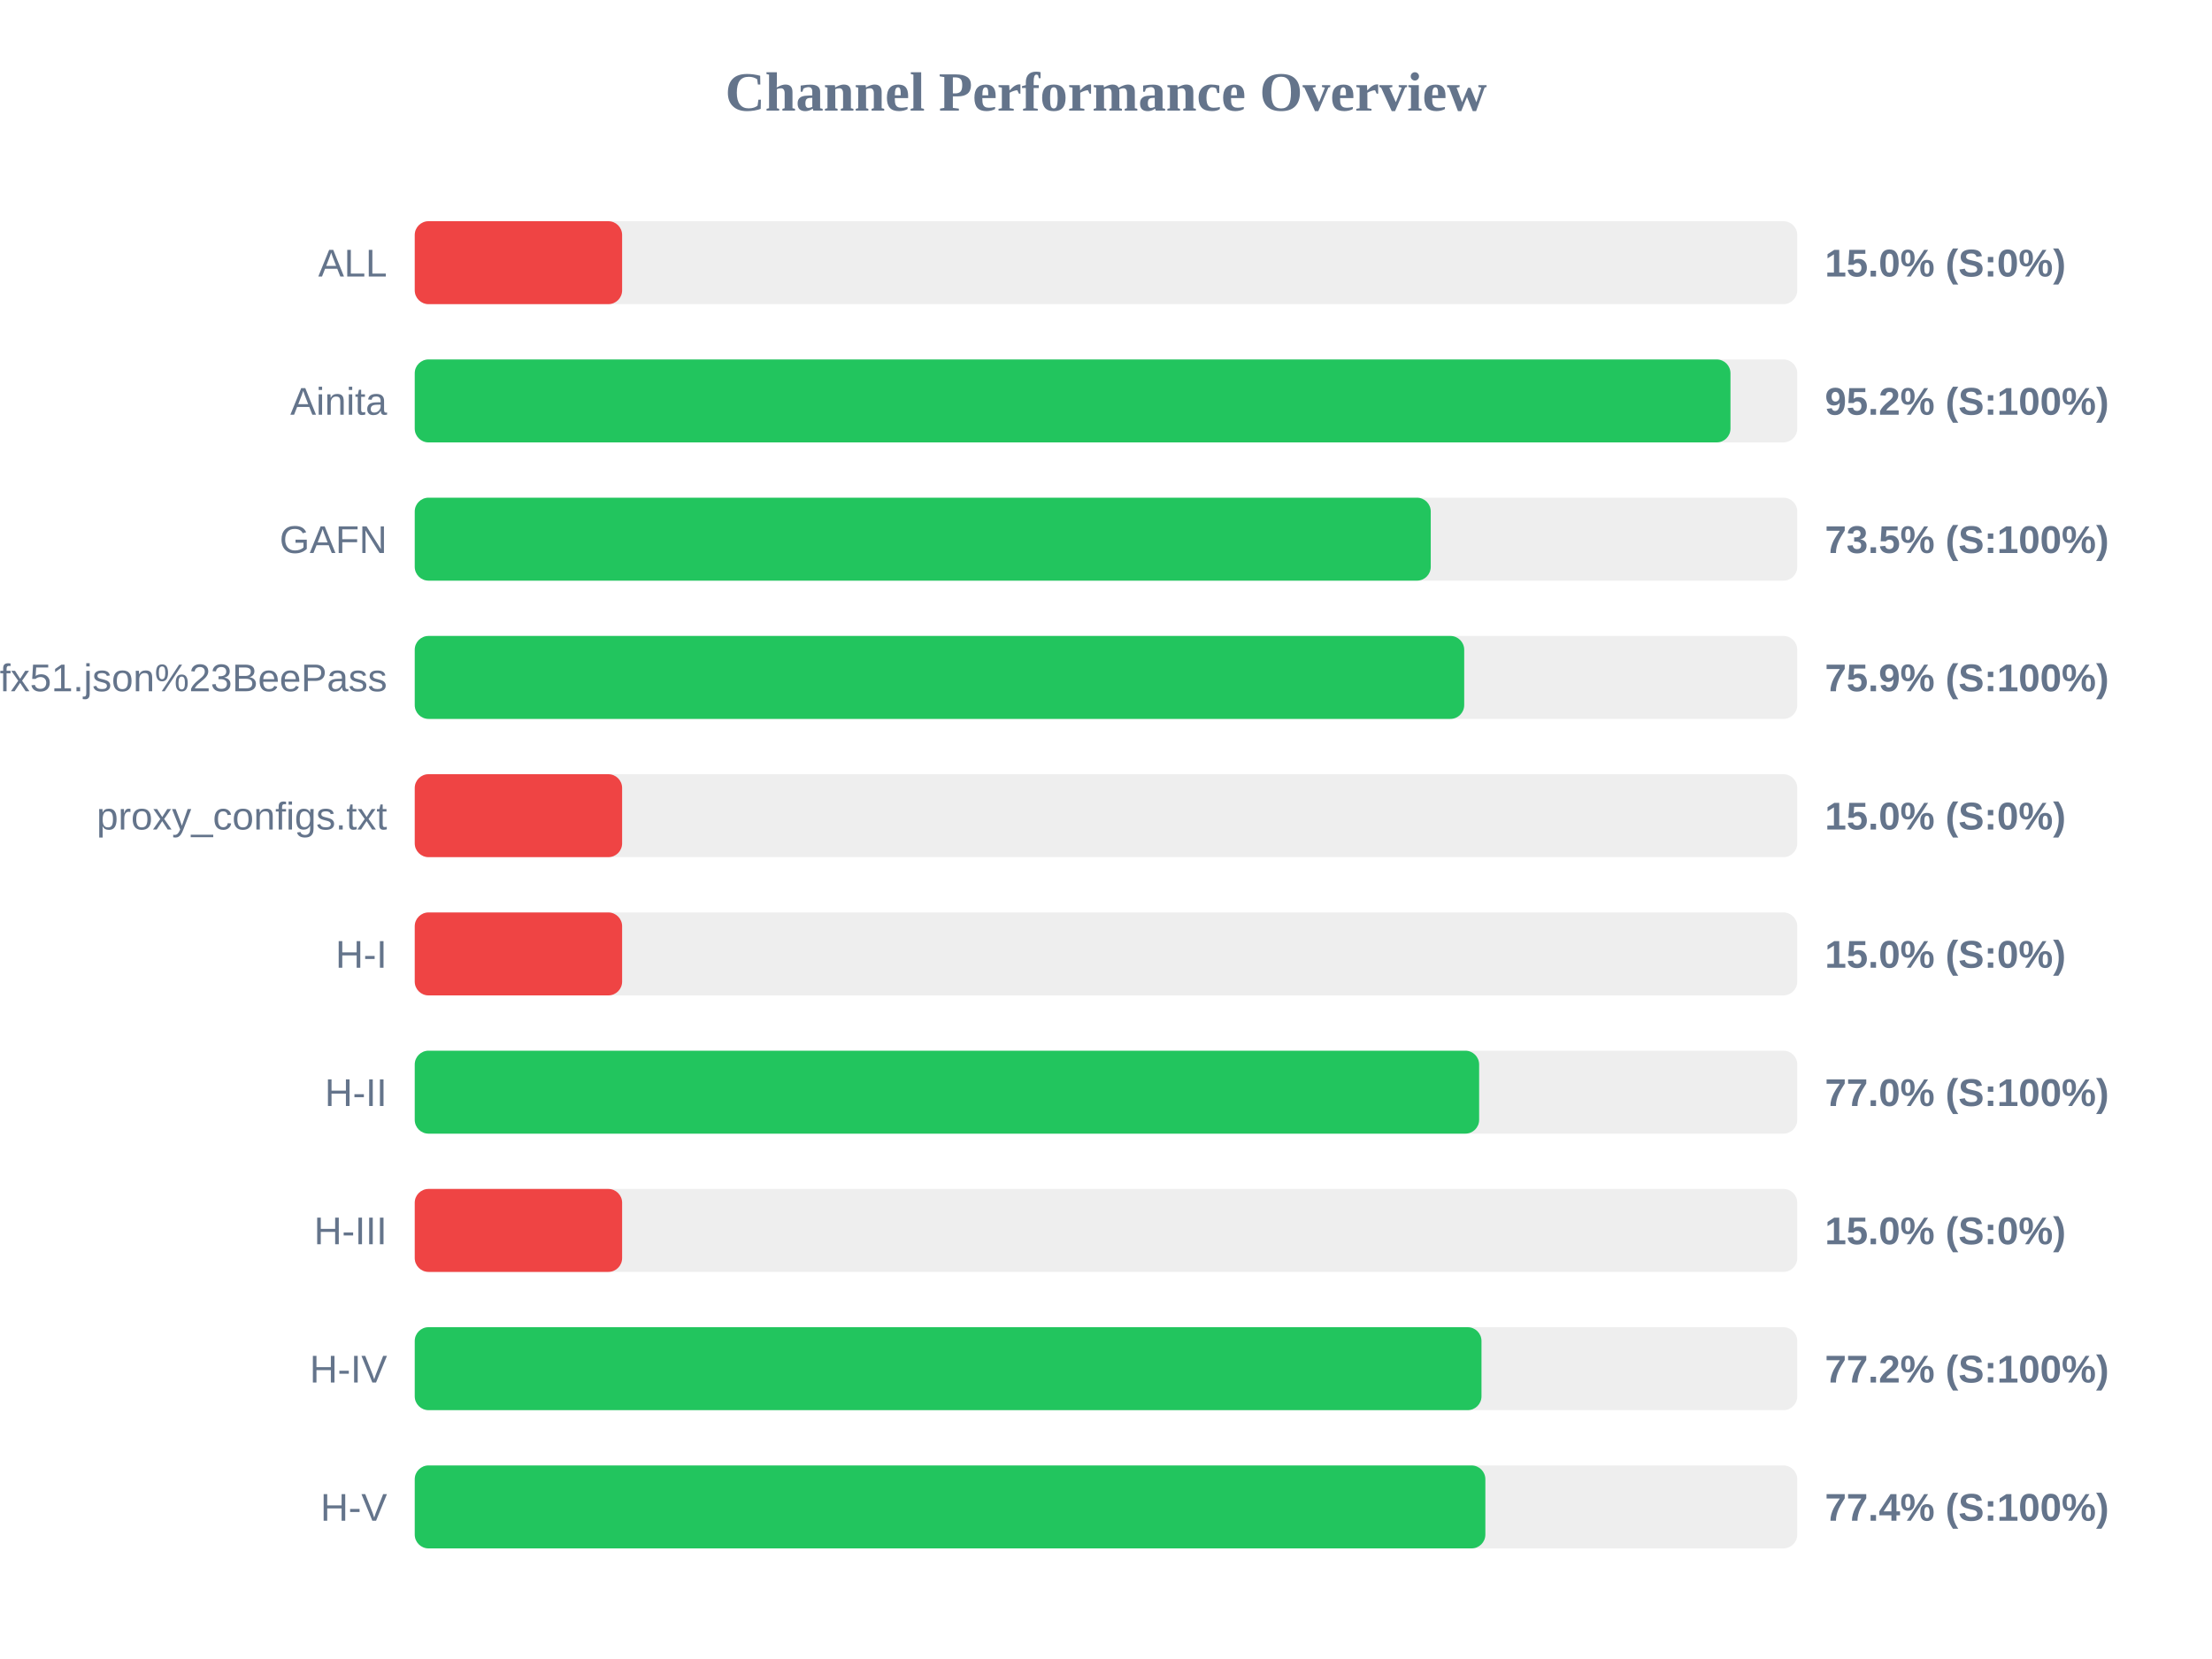
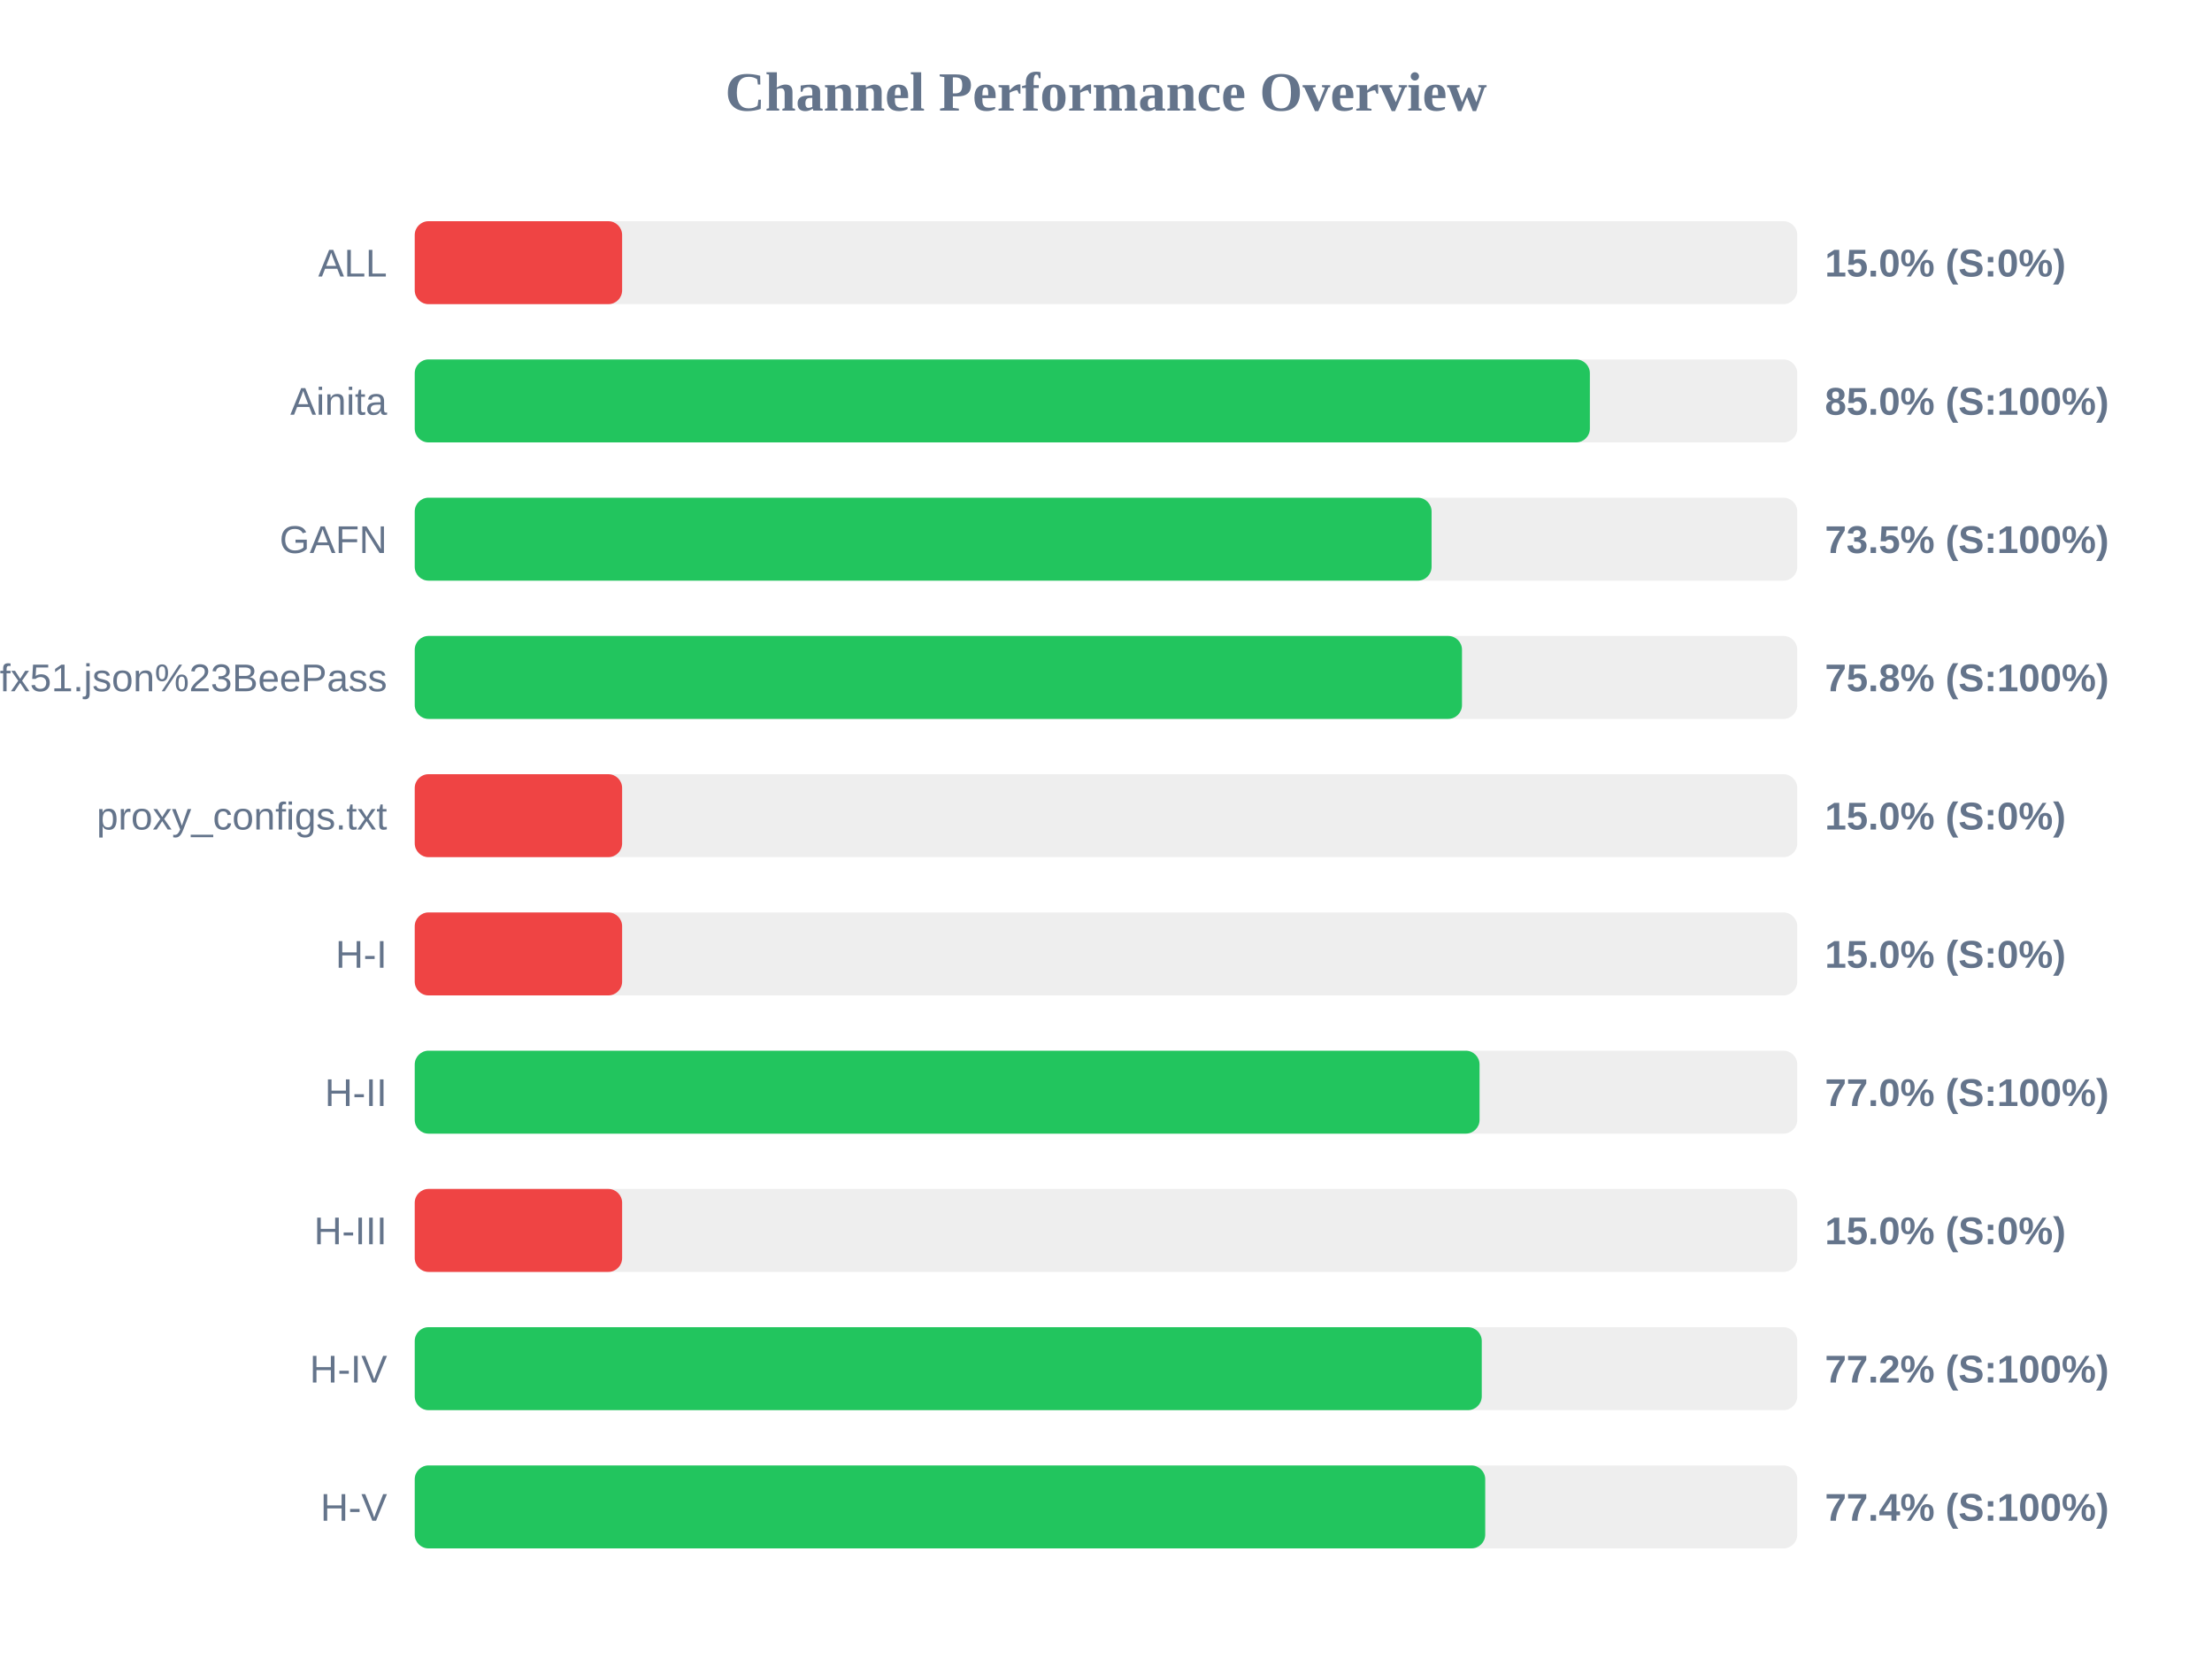
<svg xmlns="http://www.w3.org/2000/svg" width="800" height="600" version="1.1">
  <style>
        .row { font: 14px Arial; fill: #64748b; }
        .score { font: bold 14px Arial; fill: #64748b; }
    </style>
  <text x="400" y="40" text-anchor="middle" font-size="20px" font-weight="bold" fill="#64748b">Channel Performance Overview</text>
  <rect x="150" y="80" width="500" height="30" fill="#eee" rx="5" />
  <rect x="150" y="80" width="75.0" height="30" fill="#ef4444" rx="5" />
  <text x="140" y="100" text-anchor="end" class="row">ALL</text>
  <text x="660" y="100" text-anchor="start" class="score">15.0% (S:0%)</text>
  <rect x="150" y="130" width="500" height="30" fill="#eee" rx="5" />
-   <rect x="150" y="130" width="475.85" height="30" fill="#22c55e" rx="5" />
+   <rect x="150" y="130" width="425.0" height="30" fill="#22c55e" rx="5" />
  <text x="140" y="150" text-anchor="end" class="row">Ainita</text>
-   <text x="660" y="150" text-anchor="start" class="score">95.2% (S:100%)</text>
+   <text x="660" y="150" text-anchor="start" class="score">85.0% (S:100%)</text>
  <rect x="150" y="180" width="500" height="30" fill="#eee" rx="5" />
-   <rect x="150" y="180" width="367.45" height="30" fill="#22c55e" rx="5" />
+   <rect x="150" y="180" width="367.75" height="30" fill="#22c55e" rx="5" />
  <text x="140" y="200" text-anchor="end" class="row">GAFN</text>
  <text x="660" y="200" text-anchor="start" class="score">73.5% (S:100%)</text>
  <rect x="150" y="230" width="500" height="30" fill="#eee" rx="5" />
-   <rect x="150" y="230" width="379.55" height="30" fill="#22c55e" rx="5" />
+   <rect x="150" y="230" width="378.75" height="30" fill="#22c55e" rx="5" />
  <text x="140" y="250" text-anchor="end" class="row">sub?s=ssconf%3A%2F%2Fs3.amazonaws.com%2Fbeedynconprd%2Fzf38bv6oxi1nv3wfkpmxyfl8yj5fargza3foantoalu16vznl0ckxx7bgf1ufx51.json%23BeePass</text>
-   <text x="660" y="250" text-anchor="start" class="score">75.9% (S:100%)</text>
+   <text x="660" y="250" text-anchor="start" class="score">75.8% (S:100%)</text>
  <rect x="150" y="280" width="500" height="30" fill="#eee" rx="5" />
  <rect x="150" y="280" width="75.0" height="30" fill="#ef4444" rx="5" />
  <text x="140" y="300" text-anchor="end" class="row">proxy_configs.txt</text>
  <text x="660" y="300" text-anchor="start" class="score">15.0% (S:0%)</text>
  <rect x="150" y="330" width="500" height="30" fill="#eee" rx="5" />
  <rect x="150" y="330" width="75.0" height="30" fill="#ef4444" rx="5" />
  <text x="140" y="350" text-anchor="end" class="row">H-I</text>
  <text x="660" y="350" text-anchor="start" class="score">15.0% (S:0%)</text>
  <rect x="150" y="380" width="500" height="30" fill="#eee" rx="5" />
-   <rect x="150" y="380" width="384.95" height="30" fill="#22c55e" rx="5" />
+   <rect x="150" y="380" width="385.1" height="30" fill="#22c55e" rx="5" />
  <text x="140" y="400" text-anchor="end" class="row">H-II</text>
  <text x="660" y="400" text-anchor="start" class="score">77.0% (S:100%)</text>
  <rect x="150" y="430" width="500" height="30" fill="#eee" rx="5" />
  <rect x="150" y="430" width="75.0" height="30" fill="#ef4444" rx="5" />
  <text x="140" y="450" text-anchor="end" class="row">H-III</text>
  <text x="660" y="450" text-anchor="start" class="score">15.0% (S:0%)</text>
  <rect x="150" y="480" width="500" height="30" fill="#eee" rx="5" />
-   <rect x="150" y="480" width="385.8" height="30" fill="#22c55e" rx="5" />
+   <rect x="150" y="480" width="385.9" height="30" fill="#22c55e" rx="5" />
  <text x="140" y="500" text-anchor="end" class="row">H-IV</text>
  <text x="660" y="500" text-anchor="start" class="score">77.2% (S:100%)</text>
  <rect x="150" y="530" width="500" height="30" fill="#eee" rx="5" />
-   <rect x="150" y="530" width="387.2" height="30" fill="#22c55e" rx="5" />
+   <rect x="150" y="530" width="387.15" height="30" fill="#22c55e" rx="5" />
  <text x="140" y="550" text-anchor="end" class="row">H-V</text>
  <text x="660" y="550" text-anchor="start" class="score">77.4% (S:100%)</text>
</svg>
